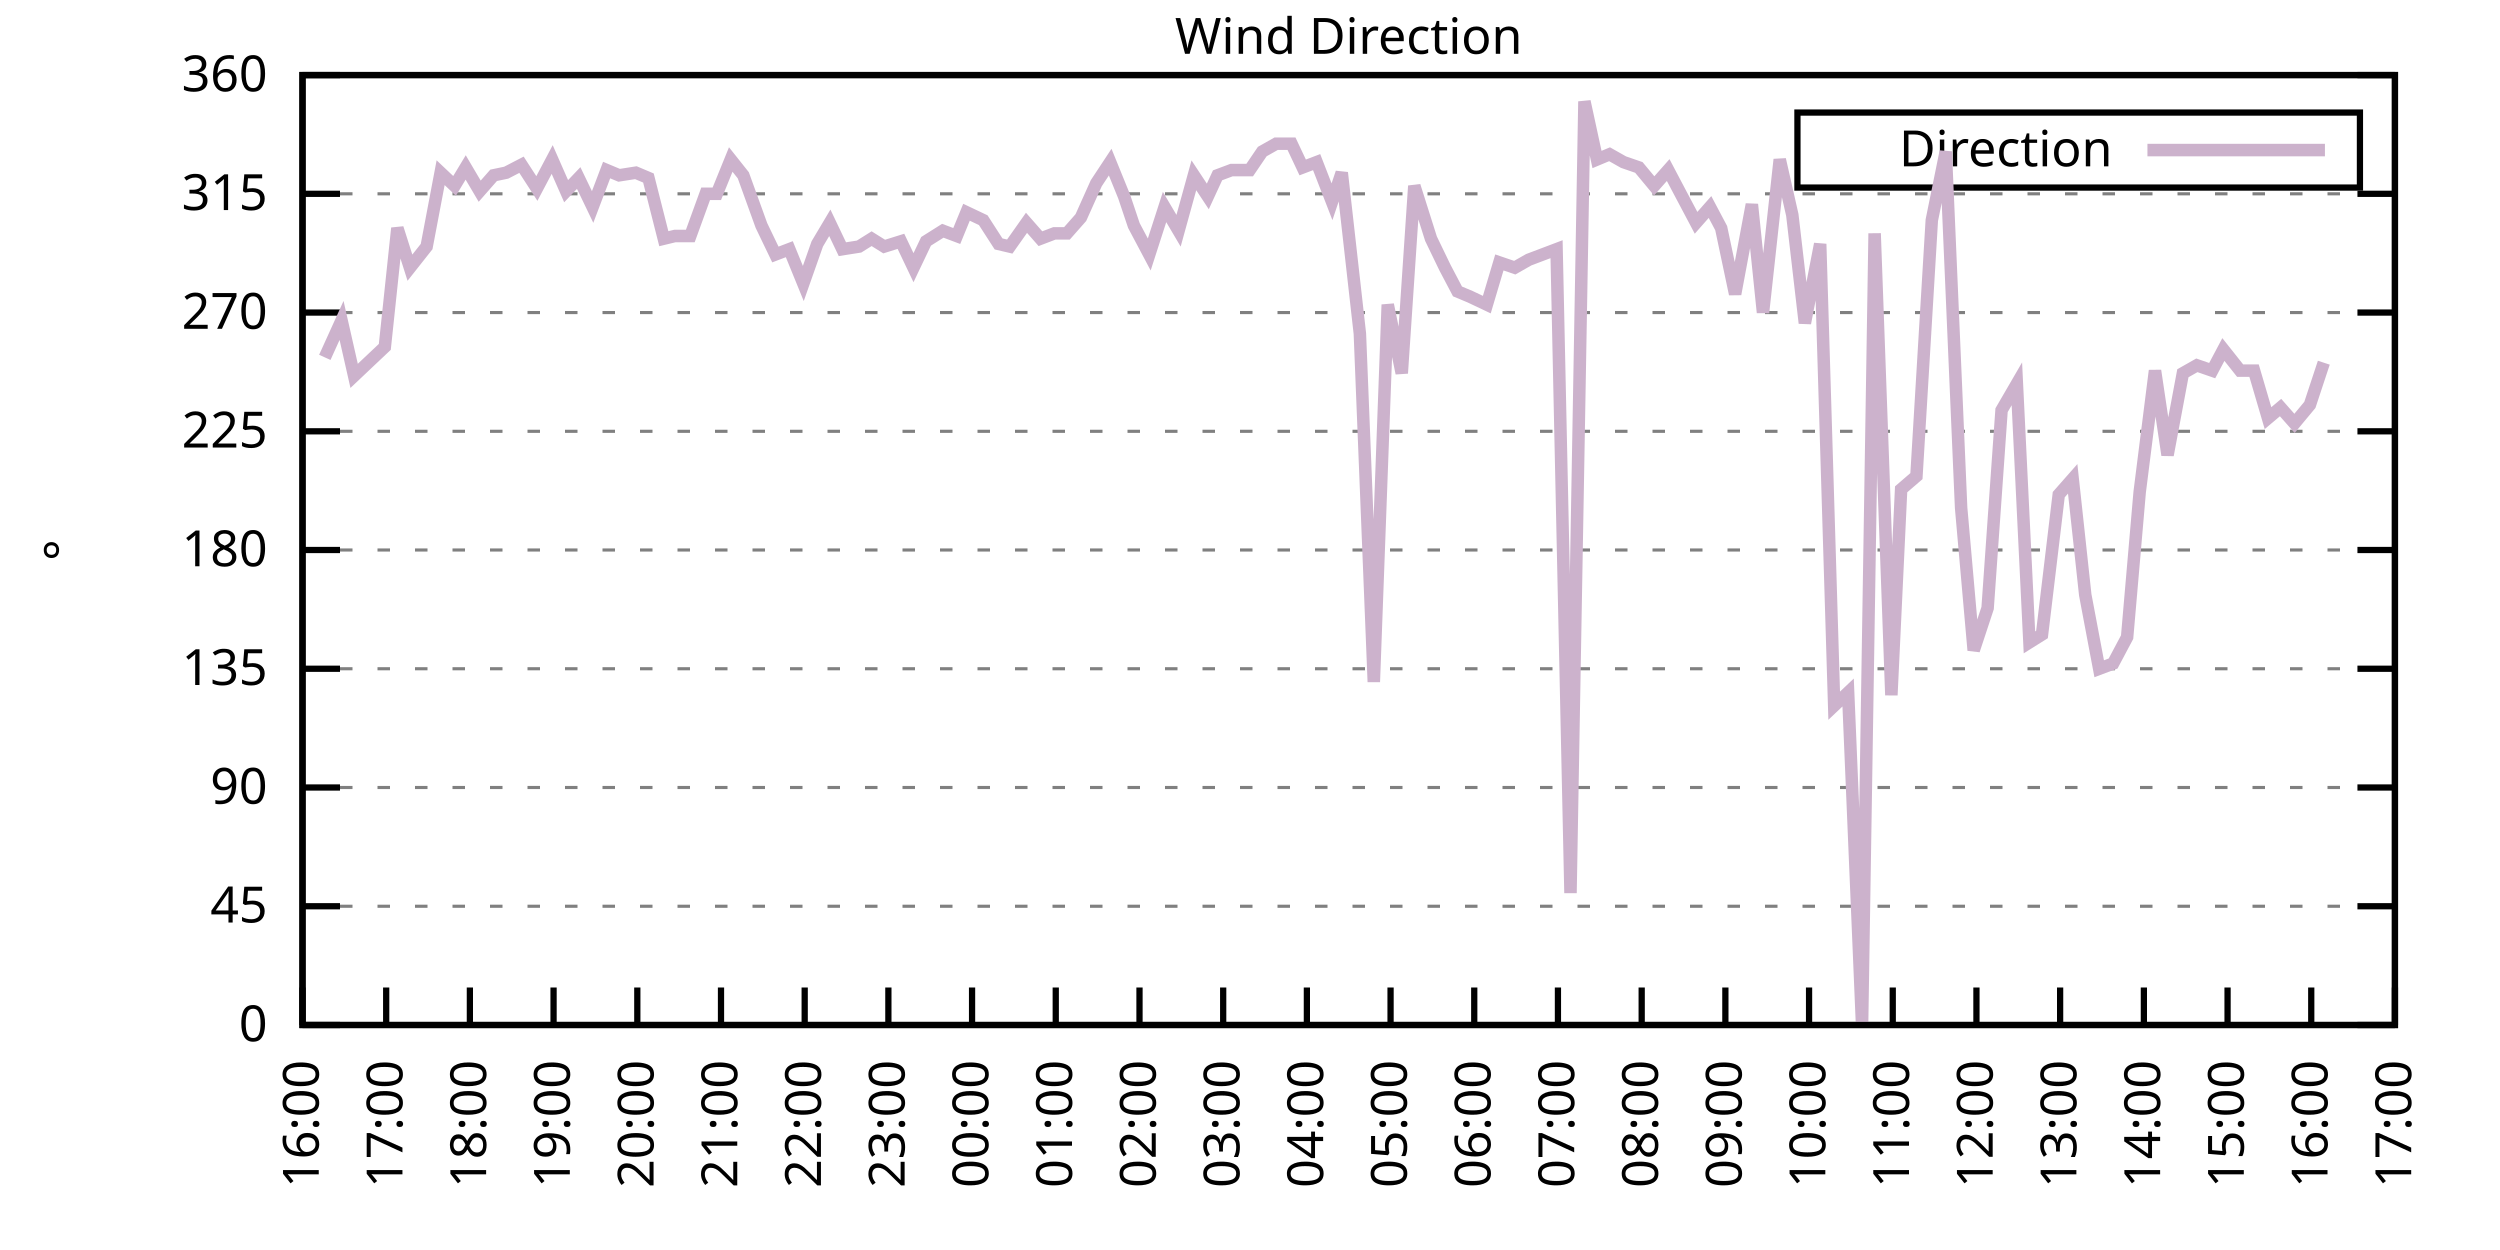
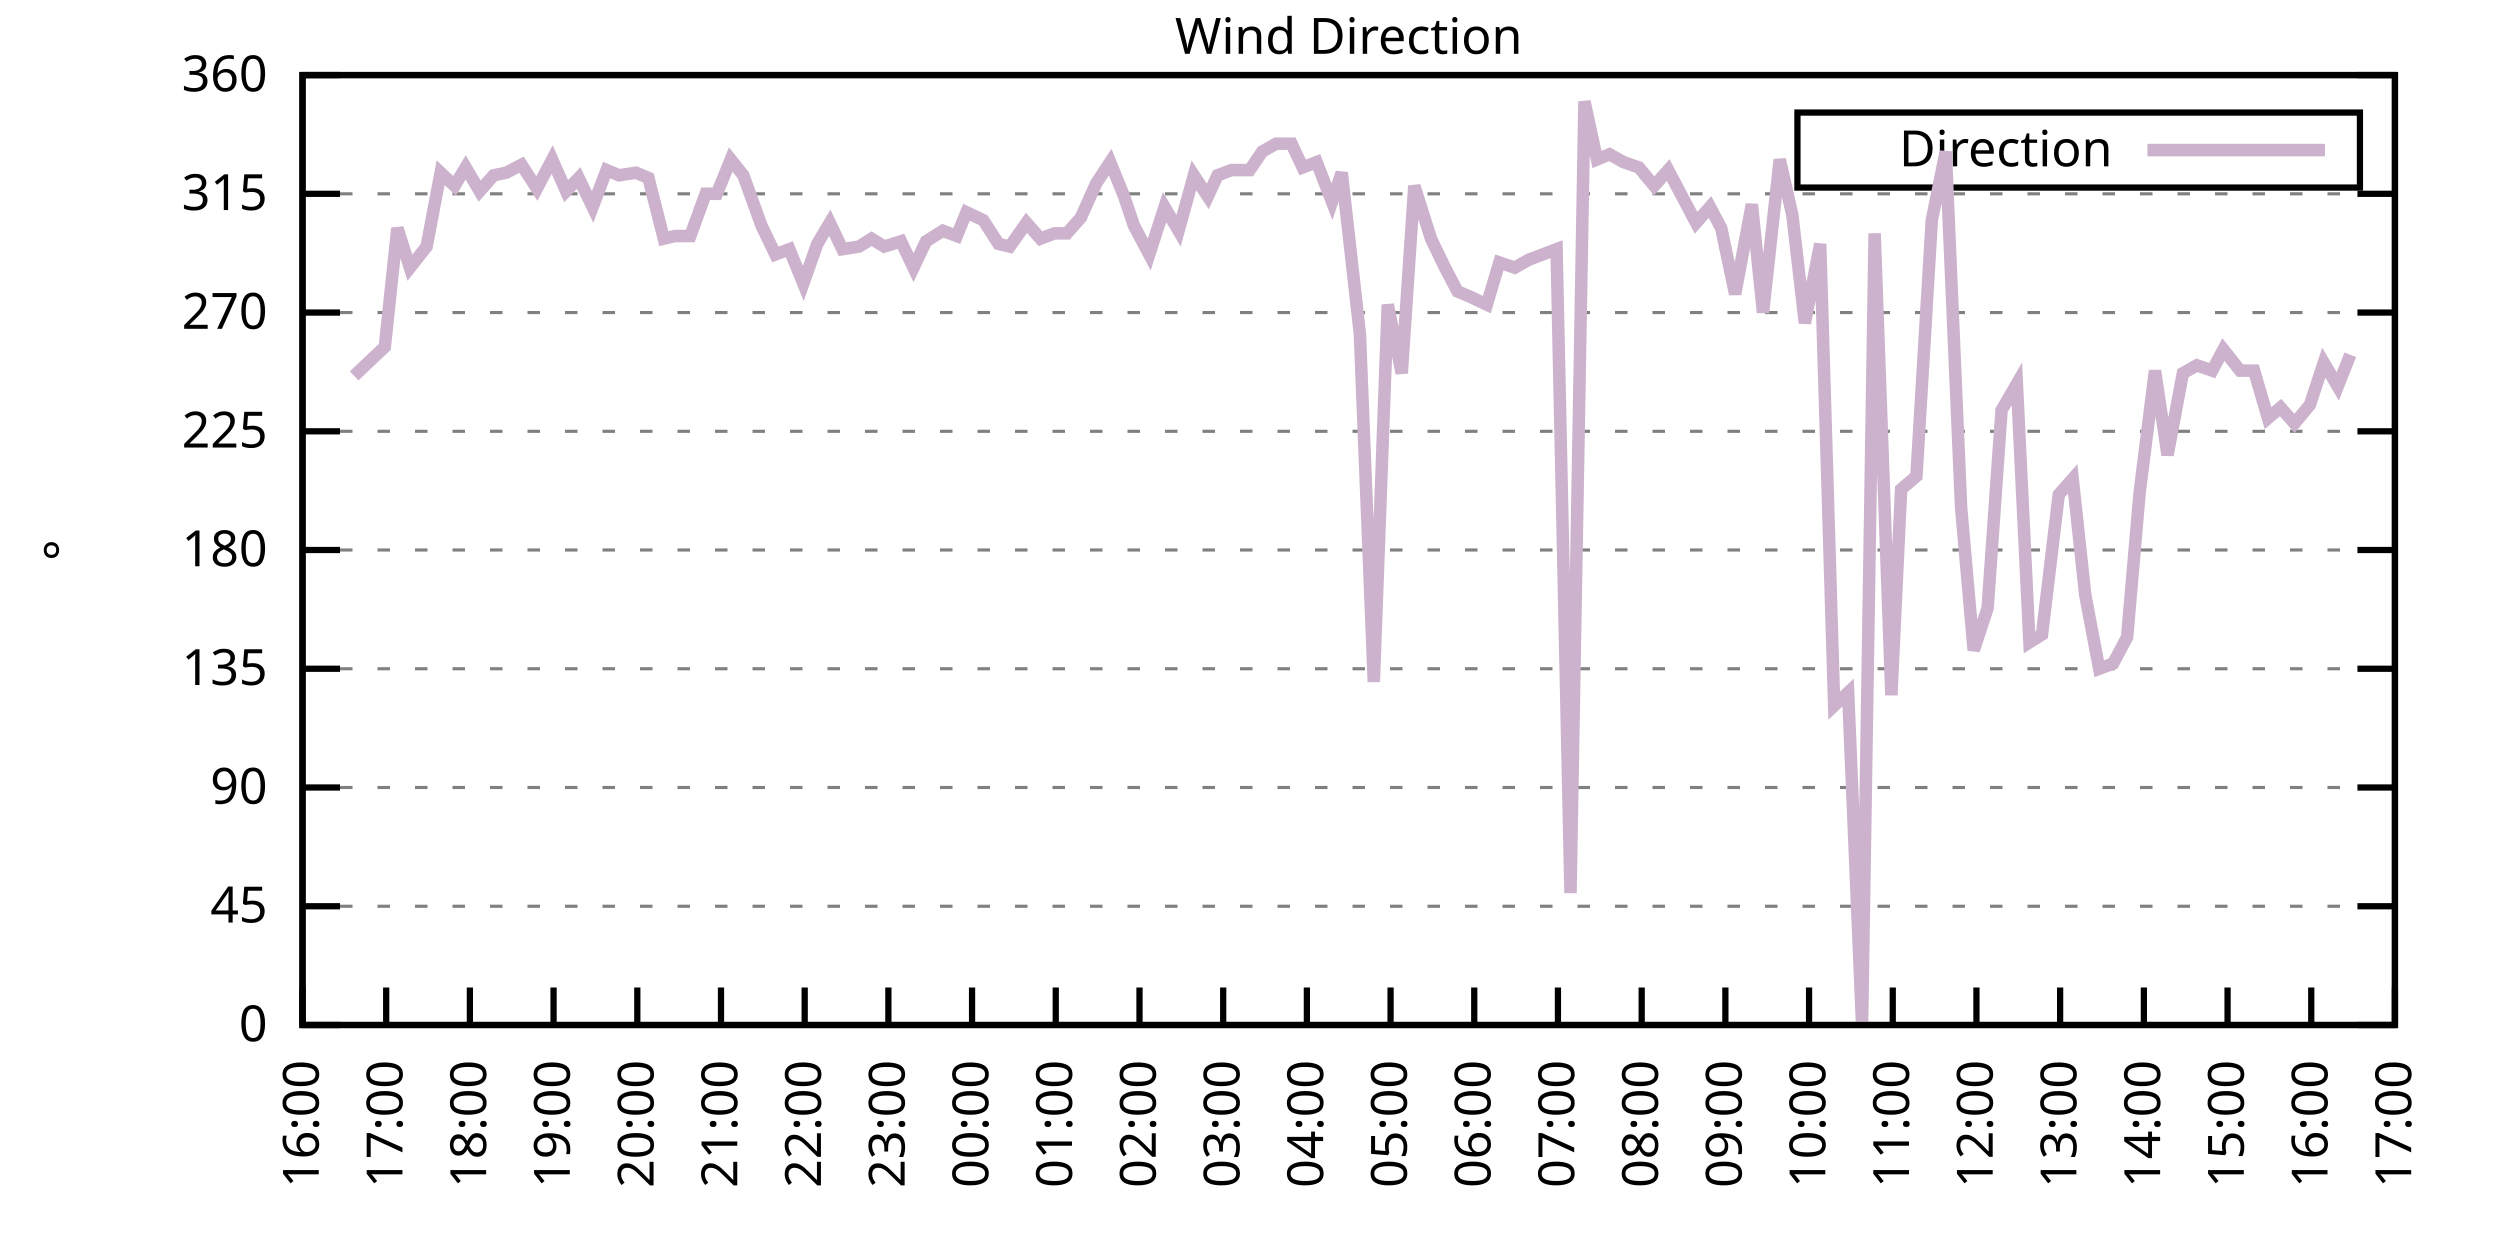
<svg xmlns="http://www.w3.org/2000/svg" xmlns:xlink="http://www.w3.org/1999/xlink" width="400" height="200" viewBox="0 0 400 200">
  <g id="gnuplot_canvas">
    <rect x="0" y="0" width="400" height="200" fill="none" />
    <defs>
      <circle id="gpDot" r="0.5" stroke-width="0.5" stroke="currentColor" />
      <path id="gpPt0" stroke-width="0.333" stroke="currentColor" d="M-1,0 h2 M0,-1 v2" />
      <path id="gpPt1" stroke-width="0.333" stroke="currentColor" d="M-1,-1 L1,1 M1,-1 L-1,1" />
      <path id="gpPt2" stroke-width="0.333" stroke="currentColor" d="M-1,0 L1,0 M0,-1 L0,1 M-1,-1 L1,1 M-1,1 L1,-1" />
      <rect id="gpPt3" stroke-width="0.333" stroke="currentColor" x="-1" y="-1" width="2" height="2" />
      <rect id="gpPt4" stroke-width="0.333" stroke="currentColor" fill="currentColor" x="-1" y="-1" width="2" height="2" />
      <circle id="gpPt5" stroke-width="0.333" stroke="currentColor" cx="0" cy="0" r="1" />
      <use xlink:href="#gpPt5" id="gpPt6" fill="currentColor" stroke="none" />
      <path id="gpPt7" stroke-width="0.333" stroke="currentColor" d="M0,-1.33 L-1.33,0.67 L1.33,0.67 z" />
      <use xlink:href="#gpPt7" id="gpPt8" fill="currentColor" stroke="none" />
      <use xlink:href="#gpPt7" id="gpPt9" stroke="currentColor" transform="rotate(180)" />
      <use xlink:href="#gpPt9" id="gpPt10" fill="currentColor" stroke="none" />
      <use xlink:href="#gpPt3" id="gpPt11" stroke="currentColor" transform="rotate(45)" />
      <use xlink:href="#gpPt11" id="gpPt12" fill="currentColor" stroke="none" />
      <path id="gpPt13" stroke-width="0.333" stroke="currentColor" d="M0,1.330 L1.265,0.411 L0.782,-1.067 L-0.782,-1.076 L-1.265,0.411 z" />
      <use xlink:href="#gpPt13" id="gpPt14" fill="currentColor" stroke="none" />
      <filter id="textbox" filterUnits="objectBoundingBox" x="0" y="0" height="1" width="1">
        <feFlood flood-color="white" flood-opacity="1" result="bgnd" />
        <feComposite in="SourceGraphic" in2="bgnd" operator="atop" />
      </filter>
      <filter id="greybox" filterUnits="objectBoundingBox" x="0" y="0" height="1" width="1">
        <feFlood flood-color="lightgrey" flood-opacity="1" result="grey" />
        <feComposite in="SourceGraphic" in2="grey" operator="atop" />
      </filter>
    </defs>
    <g fill="none" color="white" stroke="currentColor" stroke-width="1.00" stroke-linecap="butt" stroke-linejoin="miter">
</g>
    <g fill="none" color="black" stroke="currentColor" stroke-width="1.00" stroke-linecap="butt" stroke-linejoin="miter">
      <g stroke="none" shape-rendering="crispEdges">
        <polygon fill="rgb(255, 255, 255)" points="48.40,164.00 383.18,164.00 383.18,12.02 48.40,12.02 " />
      </g>
    </g>
    <g fill="none" color="black" stroke="currentColor" stroke-width="1.00" stroke-linecap="butt" stroke-linejoin="miter">
</g>
    <g fill="none" color="black" stroke="black" stroke-width="0.50" stroke-linecap="butt" stroke-linejoin="miter">
</g>
    <g fill="none" color="gray" stroke="currentColor" stroke-width="0.50" stroke-linecap="butt" stroke-linejoin="miter">
      <path stroke="gray" stroke-dasharray="2,4" class="gridline" d="M48.40,164.00 L383.19,164.00  " />
    </g>
    <g fill="none" color="gray" stroke="gray" stroke-width="1.00" stroke-linecap="butt" stroke-linejoin="miter">
</g>
    <g fill="none" color="black" stroke="currentColor" stroke-width="1.00" stroke-linecap="butt" stroke-linejoin="miter">
      <path stroke="black" d="M48.40,164.00 L54.40,164.00 M383.19,164.00 L377.19,164.00  " />
      <g transform="translate(42.80,166.60)" stroke="none" fill="black" font-family="Sans" font-size="8.00" text-anchor="end">
        <text>
          <tspan font-family="Sans"> 0</tspan>
        </text>
      </g>
    </g>
    <g fill="none" color="black" stroke="currentColor" stroke-width="1.00" stroke-linecap="butt" stroke-linejoin="miter">
</g>
    <g fill="none" color="black" stroke="black" stroke-width="0.50" stroke-linecap="butt" stroke-linejoin="miter">
</g>
    <g fill="none" color="gray" stroke="currentColor" stroke-width="0.50" stroke-linecap="butt" stroke-linejoin="miter">
      <path stroke="gray" stroke-dasharray="2,4" class="gridline" d="M48.40,145.00 L383.19,145.00  " />
    </g>
    <g fill="none" color="gray" stroke="gray" stroke-width="1.00" stroke-linecap="butt" stroke-linejoin="miter">
</g>
    <g fill="none" color="black" stroke="currentColor" stroke-width="1.00" stroke-linecap="butt" stroke-linejoin="miter">
      <path stroke="black" d="M48.40,145.00 L54.40,145.00 M383.19,145.00 L377.19,145.00  " />
      <g transform="translate(42.80,147.60)" stroke="none" fill="black" font-family="Sans" font-size="8.00" text-anchor="end">
        <text>
          <tspan font-family="Sans"> 45</tspan>
        </text>
      </g>
    </g>
    <g fill="none" color="black" stroke="currentColor" stroke-width="1.00" stroke-linecap="butt" stroke-linejoin="miter">
</g>
    <g fill="none" color="black" stroke="black" stroke-width="0.50" stroke-linecap="butt" stroke-linejoin="miter">
</g>
    <g fill="none" color="gray" stroke="currentColor" stroke-width="0.50" stroke-linecap="butt" stroke-linejoin="miter">
      <path stroke="gray" stroke-dasharray="2,4" class="gridline" d="M48.40,126.00 L383.19,126.00  " />
    </g>
    <g fill="none" color="gray" stroke="gray" stroke-width="1.00" stroke-linecap="butt" stroke-linejoin="miter">
</g>
    <g fill="none" color="black" stroke="currentColor" stroke-width="1.00" stroke-linecap="butt" stroke-linejoin="miter">
      <path stroke="black" d="M48.40,126.00 L54.40,126.00 M383.19,126.00 L377.19,126.00  " />
      <g transform="translate(42.80,128.60)" stroke="none" fill="black" font-family="Sans" font-size="8.00" text-anchor="end">
        <text>
          <tspan font-family="Sans"> 90</tspan>
        </text>
      </g>
    </g>
    <g fill="none" color="black" stroke="currentColor" stroke-width="1.00" stroke-linecap="butt" stroke-linejoin="miter">
</g>
    <g fill="none" color="black" stroke="black" stroke-width="0.50" stroke-linecap="butt" stroke-linejoin="miter">
</g>
    <g fill="none" color="gray" stroke="currentColor" stroke-width="0.50" stroke-linecap="butt" stroke-linejoin="miter">
      <path stroke="gray" stroke-dasharray="2,4" class="gridline" d="M48.40,107.00 L383.19,107.00  " />
    </g>
    <g fill="none" color="gray" stroke="gray" stroke-width="1.00" stroke-linecap="butt" stroke-linejoin="miter">
</g>
    <g fill="none" color="black" stroke="currentColor" stroke-width="1.00" stroke-linecap="butt" stroke-linejoin="miter">
      <path stroke="black" d="M48.40,107.00 L54.40,107.00 M383.19,107.00 L377.19,107.00  " />
      <g transform="translate(42.80,109.60)" stroke="none" fill="black" font-family="Sans" font-size="8.00" text-anchor="end">
        <text>
          <tspan font-family="Sans"> 135</tspan>
        </text>
      </g>
    </g>
    <g fill="none" color="black" stroke="currentColor" stroke-width="1.00" stroke-linecap="butt" stroke-linejoin="miter">
</g>
    <g fill="none" color="black" stroke="black" stroke-width="0.50" stroke-linecap="butt" stroke-linejoin="miter">
</g>
    <g fill="none" color="gray" stroke="currentColor" stroke-width="0.50" stroke-linecap="butt" stroke-linejoin="miter">
      <path stroke="gray" stroke-dasharray="2,4" class="gridline" d="M48.40,88.00 L383.19,88.00  " />
    </g>
    <g fill="none" color="gray" stroke="gray" stroke-width="1.00" stroke-linecap="butt" stroke-linejoin="miter">
</g>
    <g fill="none" color="black" stroke="currentColor" stroke-width="1.00" stroke-linecap="butt" stroke-linejoin="miter">
      <path stroke="black" d="M48.40,88.00 L54.40,88.00 M383.19,88.00 L377.19,88.00  " />
      <g transform="translate(42.80,90.60)" stroke="none" fill="black" font-family="Sans" font-size="8.00" text-anchor="end">
        <text>
          <tspan font-family="Sans"> 180</tspan>
        </text>
      </g>
    </g>
    <g fill="none" color="black" stroke="currentColor" stroke-width="1.00" stroke-linecap="butt" stroke-linejoin="miter">
</g>
    <g fill="none" color="black" stroke="black" stroke-width="0.50" stroke-linecap="butt" stroke-linejoin="miter">
</g>
    <g fill="none" color="gray" stroke="currentColor" stroke-width="0.50" stroke-linecap="butt" stroke-linejoin="miter">
      <path stroke="gray" stroke-dasharray="2,4" class="gridline" d="M48.40,69.01 L383.19,69.01  " />
    </g>
    <g fill="none" color="gray" stroke="gray" stroke-width="1.00" stroke-linecap="butt" stroke-linejoin="miter">
</g>
    <g fill="none" color="black" stroke="currentColor" stroke-width="1.00" stroke-linecap="butt" stroke-linejoin="miter">
      <path stroke="black" d="M48.40,69.01 L54.40,69.01 M383.19,69.01 L377.19,69.01  " />
      <g transform="translate(42.80,71.61)" stroke="none" fill="black" font-family="Sans" font-size="8.00" text-anchor="end">
        <text>
          <tspan font-family="Sans"> 225</tspan>
        </text>
      </g>
    </g>
    <g fill="none" color="black" stroke="currentColor" stroke-width="1.00" stroke-linecap="butt" stroke-linejoin="miter">
</g>
    <g fill="none" color="black" stroke="black" stroke-width="0.50" stroke-linecap="butt" stroke-linejoin="miter">
</g>
    <g fill="none" color="gray" stroke="currentColor" stroke-width="0.50" stroke-linecap="butt" stroke-linejoin="miter">
      <path stroke="gray" stroke-dasharray="2,4" class="gridline" d="M48.40,50.01 L383.19,50.01  " />
    </g>
    <g fill="none" color="gray" stroke="gray" stroke-width="1.00" stroke-linecap="butt" stroke-linejoin="miter">
</g>
    <g fill="none" color="black" stroke="currentColor" stroke-width="1.00" stroke-linecap="butt" stroke-linejoin="miter">
      <path stroke="black" d="M48.40,50.01 L54.40,50.01 M383.19,50.01 L377.19,50.01  " />
      <g transform="translate(42.80,52.61)" stroke="none" fill="black" font-family="Sans" font-size="8.00" text-anchor="end">
        <text>
          <tspan font-family="Sans"> 270</tspan>
        </text>
      </g>
    </g>
    <g fill="none" color="black" stroke="currentColor" stroke-width="1.00" stroke-linecap="butt" stroke-linejoin="miter">
</g>
    <g fill="none" color="black" stroke="black" stroke-width="0.50" stroke-linecap="butt" stroke-linejoin="miter">
</g>
    <g fill="none" color="gray" stroke="currentColor" stroke-width="0.50" stroke-linecap="butt" stroke-linejoin="miter">
      <path stroke="gray" stroke-dasharray="2,4" class="gridline" d="M48.40,31.01 L383.19,31.01  " />
    </g>
    <g fill="none" color="gray" stroke="gray" stroke-width="1.00" stroke-linecap="butt" stroke-linejoin="miter">
</g>
    <g fill="none" color="black" stroke="currentColor" stroke-width="1.00" stroke-linecap="butt" stroke-linejoin="miter">
      <path stroke="black" d="M48.40,31.01 L54.40,31.01 M383.19,31.01 L377.19,31.01  " />
      <g transform="translate(42.80,33.61)" stroke="none" fill="black" font-family="Sans" font-size="8.00" text-anchor="end">
        <text>
          <tspan font-family="Sans"> 315</tspan>
        </text>
      </g>
    </g>
    <g fill="none" color="black" stroke="currentColor" stroke-width="1.00" stroke-linecap="butt" stroke-linejoin="miter">
</g>
    <g fill="none" color="black" stroke="black" stroke-width="0.50" stroke-linecap="butt" stroke-linejoin="miter">
</g>
    <g fill="none" color="gray" stroke="currentColor" stroke-width="0.50" stroke-linecap="butt" stroke-linejoin="miter">
      <path stroke="gray" stroke-dasharray="2,4" class="gridline" d="M48.40,12.01 L383.19,12.01  " />
    </g>
    <g fill="none" color="gray" stroke="gray" stroke-width="1.00" stroke-linecap="butt" stroke-linejoin="miter">
</g>
    <g fill="none" color="black" stroke="currentColor" stroke-width="1.00" stroke-linecap="butt" stroke-linejoin="miter">
      <path stroke="black" d="M48.40,12.01 L54.40,12.01 M383.19,12.01 L377.19,12.01  " />
      <g transform="translate(42.80,14.61)" stroke="none" fill="black" font-family="Sans" font-size="8.00" text-anchor="end">
        <text>
          <tspan font-family="Sans"> 360</tspan>
        </text>
      </g>
    </g>
    <g fill="none" color="black" stroke="currentColor" stroke-width="1.00" stroke-linecap="butt" stroke-linejoin="miter">
      <path stroke="black" d="M48.40,164.00 L48.40,158.00  " />
      <g transform="translate(51.00,169.60) rotate(270.00)" stroke="none" fill="black" font-family="Sans" font-size="8.00" text-anchor="end">
        <text>
          <tspan font-family="Sans">16:00</tspan>
        </text>
      </g>
    </g>
    <g fill="none" color="black" stroke="currentColor" stroke-width="1.00" stroke-linecap="butt" stroke-linejoin="miter">
      <path stroke="black" d="M61.79,164.00 L61.79,158.00  " />
      <g transform="translate(64.39,169.60) rotate(270.00)" stroke="none" fill="black" font-family="Sans" font-size="8.00" text-anchor="end">
        <text>
          <tspan font-family="Sans">17:00</tspan>
        </text>
      </g>
    </g>
    <g fill="none" color="black" stroke="currentColor" stroke-width="1.00" stroke-linecap="butt" stroke-linejoin="miter">
      <path stroke="black" d="M75.18,164.00 L75.18,158.00  " />
      <g transform="translate(77.78,169.60) rotate(270.00)" stroke="none" fill="black" font-family="Sans" font-size="8.00" text-anchor="end">
        <text>
          <tspan font-family="Sans">18:00</tspan>
        </text>
      </g>
    </g>
    <g fill="none" color="black" stroke="currentColor" stroke-width="1.00" stroke-linecap="butt" stroke-linejoin="miter">
      <path stroke="black" d="M88.57,164.00 L88.57,158.00  " />
      <g transform="translate(91.17,169.60) rotate(270.00)" stroke="none" fill="black" font-family="Sans" font-size="8.00" text-anchor="end">
        <text>
          <tspan font-family="Sans">19:00</tspan>
        </text>
      </g>
    </g>
    <g fill="none" color="black" stroke="currentColor" stroke-width="1.00" stroke-linecap="butt" stroke-linejoin="miter">
      <path stroke="black" d="M101.97,164.00 L101.97,158.00  " />
      <g transform="translate(104.57,169.60) rotate(270.00)" stroke="none" fill="black" font-family="Sans" font-size="8.00" text-anchor="end">
        <text>
          <tspan font-family="Sans">20:00</tspan>
        </text>
      </g>
    </g>
    <g fill="none" color="black" stroke="currentColor" stroke-width="1.00" stroke-linecap="butt" stroke-linejoin="miter">
      <path stroke="black" d="M115.36,164.00 L115.36,158.00  " />
      <g transform="translate(117.96,169.60) rotate(270.00)" stroke="none" fill="black" font-family="Sans" font-size="8.00" text-anchor="end">
        <text>
          <tspan font-family="Sans">21:00</tspan>
        </text>
      </g>
    </g>
    <g fill="none" color="black" stroke="currentColor" stroke-width="1.00" stroke-linecap="butt" stroke-linejoin="miter">
      <path stroke="black" d="M128.75,164.00 L128.75,158.00  " />
      <g transform="translate(131.35,169.60) rotate(270.00)" stroke="none" fill="black" font-family="Sans" font-size="8.00" text-anchor="end">
        <text>
          <tspan font-family="Sans">22:00</tspan>
        </text>
      </g>
    </g>
    <g fill="none" color="black" stroke="currentColor" stroke-width="1.00" stroke-linecap="butt" stroke-linejoin="miter">
      <path stroke="black" d="M142.14,164.00 L142.14,158.00  " />
      <g transform="translate(144.74,169.60) rotate(270.00)" stroke="none" fill="black" font-family="Sans" font-size="8.00" text-anchor="end">
        <text>
          <tspan font-family="Sans">23:00</tspan>
        </text>
      </g>
    </g>
    <g fill="none" color="black" stroke="currentColor" stroke-width="1.00" stroke-linecap="butt" stroke-linejoin="miter">
      <path stroke="black" d="M155.53,164.00 L155.53,158.00  " />
      <g transform="translate(158.13,169.60) rotate(270.00)" stroke="none" fill="black" font-family="Sans" font-size="8.00" text-anchor="end">
        <text>
          <tspan font-family="Sans">00:00</tspan>
        </text>
      </g>
    </g>
    <g fill="none" color="black" stroke="currentColor" stroke-width="1.00" stroke-linecap="butt" stroke-linejoin="miter">
      <path stroke="black" d="M168.92,164.00 L168.92,158.00  " />
      <g transform="translate(171.52,169.60) rotate(270.00)" stroke="none" fill="black" font-family="Sans" font-size="8.00" text-anchor="end">
        <text>
          <tspan font-family="Sans">01:00</tspan>
        </text>
      </g>
    </g>
    <g fill="none" color="black" stroke="currentColor" stroke-width="1.00" stroke-linecap="butt" stroke-linejoin="miter">
      <path stroke="black" d="M182.32,164.00 L182.32,158.00  " />
      <g transform="translate(184.92,169.60) rotate(270.00)" stroke="none" fill="black" font-family="Sans" font-size="8.00" text-anchor="end">
        <text>
          <tspan font-family="Sans">02:00</tspan>
        </text>
      </g>
    </g>
    <g fill="none" color="black" stroke="currentColor" stroke-width="1.00" stroke-linecap="butt" stroke-linejoin="miter">
      <path stroke="black" d="M195.71,164.00 L195.71,158.00  " />
      <g transform="translate(198.31,169.60) rotate(270.00)" stroke="none" fill="black" font-family="Sans" font-size="8.00" text-anchor="end">
        <text>
          <tspan font-family="Sans">03:00</tspan>
        </text>
      </g>
    </g>
    <g fill="none" color="black" stroke="currentColor" stroke-width="1.00" stroke-linecap="butt" stroke-linejoin="miter">
      <path stroke="black" d="M209.10,164.00 L209.10,158.00  " />
      <g transform="translate(211.70,169.60) rotate(270.00)" stroke="none" fill="black" font-family="Sans" font-size="8.00" text-anchor="end">
        <text>
          <tspan font-family="Sans">04:00</tspan>
        </text>
      </g>
    </g>
    <g fill="none" color="black" stroke="currentColor" stroke-width="1.00" stroke-linecap="butt" stroke-linejoin="miter">
      <path stroke="black" d="M222.49,164.00 L222.49,158.00  " />
      <g transform="translate(225.09,169.60) rotate(270.00)" stroke="none" fill="black" font-family="Sans" font-size="8.00" text-anchor="end">
        <text>
          <tspan font-family="Sans">05:00</tspan>
        </text>
      </g>
    </g>
    <g fill="none" color="black" stroke="currentColor" stroke-width="1.00" stroke-linecap="butt" stroke-linejoin="miter">
      <path stroke="black" d="M235.88,164.00 L235.88,158.00  " />
      <g transform="translate(238.48,169.60) rotate(270.00)" stroke="none" fill="black" font-family="Sans" font-size="8.00" text-anchor="end">
        <text>
          <tspan font-family="Sans">06:00</tspan>
        </text>
      </g>
    </g>
    <g fill="none" color="black" stroke="currentColor" stroke-width="1.00" stroke-linecap="butt" stroke-linejoin="miter">
      <path stroke="black" d="M249.27,164.00 L249.27,158.00  " />
      <g transform="translate(251.87,169.60) rotate(270.00)" stroke="none" fill="black" font-family="Sans" font-size="8.00" text-anchor="end">
        <text>
          <tspan font-family="Sans">07:00</tspan>
        </text>
      </g>
    </g>
    <g fill="none" color="black" stroke="currentColor" stroke-width="1.00" stroke-linecap="butt" stroke-linejoin="miter">
      <path stroke="black" d="M262.67,164.00 L262.67,158.00  " />
      <g transform="translate(265.27,169.60) rotate(270.00)" stroke="none" fill="black" font-family="Sans" font-size="8.00" text-anchor="end">
        <text>
          <tspan font-family="Sans">08:00</tspan>
        </text>
      </g>
    </g>
    <g fill="none" color="black" stroke="currentColor" stroke-width="1.00" stroke-linecap="butt" stroke-linejoin="miter">
      <path stroke="black" d="M276.06,164.00 L276.06,158.00  " />
      <g transform="translate(278.66,169.60) rotate(270.00)" stroke="none" fill="black" font-family="Sans" font-size="8.00" text-anchor="end">
        <text>
          <tspan font-family="Sans">09:00</tspan>
        </text>
      </g>
    </g>
    <g fill="none" color="black" stroke="currentColor" stroke-width="1.00" stroke-linecap="butt" stroke-linejoin="miter">
      <path stroke="black" d="M289.45,164.00 L289.45,158.00  " />
      <g transform="translate(292.05,169.60) rotate(270.00)" stroke="none" fill="black" font-family="Sans" font-size="8.00" text-anchor="end">
        <text>
          <tspan font-family="Sans">10:00</tspan>
        </text>
      </g>
    </g>
    <g fill="none" color="black" stroke="currentColor" stroke-width="1.00" stroke-linecap="butt" stroke-linejoin="miter">
      <path stroke="black" d="M302.84,164.00 L302.84,158.00  " />
      <g transform="translate(305.44,169.60) rotate(270.00)" stroke="none" fill="black" font-family="Sans" font-size="8.00" text-anchor="end">
        <text>
          <tspan font-family="Sans">11:00</tspan>
        </text>
      </g>
    </g>
    <g fill="none" color="black" stroke="currentColor" stroke-width="1.00" stroke-linecap="butt" stroke-linejoin="miter">
      <path stroke="black" d="M316.23,164.00 L316.23,158.00  " />
      <g transform="translate(318.83,169.60) rotate(270.00)" stroke="none" fill="black" font-family="Sans" font-size="8.00" text-anchor="end">
        <text>
          <tspan font-family="Sans">12:00</tspan>
        </text>
      </g>
    </g>
    <g fill="none" color="black" stroke="currentColor" stroke-width="1.00" stroke-linecap="butt" stroke-linejoin="miter">
      <path stroke="black" d="M329.62,164.00 L329.62,158.00  " />
      <g transform="translate(332.22,169.60) rotate(270.00)" stroke="none" fill="black" font-family="Sans" font-size="8.00" text-anchor="end">
        <text>
          <tspan font-family="Sans">13:00</tspan>
        </text>
      </g>
    </g>
    <g fill="none" color="black" stroke="currentColor" stroke-width="1.00" stroke-linecap="butt" stroke-linejoin="miter">
      <path stroke="black" d="M343.02,164.00 L343.02,158.00  " />
      <g transform="translate(345.62,169.60) rotate(270.00)" stroke="none" fill="black" font-family="Sans" font-size="8.00" text-anchor="end">
        <text>
          <tspan font-family="Sans">14:00</tspan>
        </text>
      </g>
    </g>
    <g fill="none" color="black" stroke="currentColor" stroke-width="1.00" stroke-linecap="butt" stroke-linejoin="miter">
      <path stroke="black" d="M356.41,164.00 L356.41,158.00  " />
      <g transform="translate(359.01,169.60) rotate(270.00)" stroke="none" fill="black" font-family="Sans" font-size="8.00" text-anchor="end">
        <text>
          <tspan font-family="Sans">15:00</tspan>
        </text>
      </g>
    </g>
    <g fill="none" color="black" stroke="currentColor" stroke-width="1.00" stroke-linecap="butt" stroke-linejoin="miter">
      <path stroke="black" d="M369.80,164.00 L369.80,158.00  " />
      <g transform="translate(372.40,169.60) rotate(270.00)" stroke="none" fill="black" font-family="Sans" font-size="8.00" text-anchor="end">
        <text>
          <tspan font-family="Sans">16:00</tspan>
        </text>
      </g>
    </g>
    <g fill="none" color="black" stroke="currentColor" stroke-width="1.00" stroke-linecap="butt" stroke-linejoin="miter">
      <path stroke="black" d="M383.19,164.00 L383.19,158.00  " />
      <g transform="translate(385.79,169.60) rotate(270.00)" stroke="none" fill="black" font-family="Sans" font-size="8.00" text-anchor="end">
        <text>
          <tspan font-family="Sans">17:00</tspan>
        </text>
      </g>
    </g>
    <g fill="none" color="black" stroke="currentColor" stroke-width="1.00" stroke-linecap="butt" stroke-linejoin="miter">
</g>
    <g fill="none" color="black" stroke="currentColor" stroke-width="1.00" stroke-linecap="butt" stroke-linejoin="miter">
      <path stroke="black" d="M48.40,12.01 L48.40,164.00 L383.19,164.00 L383.19,12.01 L48.40,12.01 Z  " />
    </g>
    <g fill="none" color="black" stroke="currentColor" stroke-width="1.00" stroke-linecap="butt" stroke-linejoin="miter">
</g>
    <g fill="none" color="black" stroke="currentColor" stroke-width="1.00" stroke-linecap="butt" stroke-linejoin="miter">
      <path stroke="black" d="M287.59,30.01 L287.59,18.01 L377.59,18.01 L377.59,30.01 L287.59,30.01 Z  " />
    </g>
    <g id="Wind_direction_plot_1">
      <g fill="none" color="white" stroke="black" stroke-width="2.00" stroke-linecap="butt" stroke-linejoin="miter">
</g>
      <g fill="none" color="black" stroke="currentColor" stroke-width="2.00" stroke-linecap="butt" stroke-linejoin="miter">
        <g transform="translate(337.99,26.61)" stroke="none" fill="black" font-family="Sans" font-size="8.00" text-anchor="end">
          <text>
            <tspan font-family="Sans">Direction</tspan>
          </text>
        </g>
      </g>
      <g fill="none" color="black" stroke="currentColor" stroke-width="2.00" stroke-linecap="butt" stroke-linejoin="miter">
-         <path stroke="rgb(204, 178, 204)" d="M343.59,24.01 L371.99,24.01 M51.97,57.18 L54.65,51.27 L56.66,60.14 L58.89,58.03 L61.57,55.50 L63.58,36.50   L65.59,42.83 L68.26,39.45 L70.50,27.63 L72.73,29.74 L74.51,26.79 L76.75,30.59 L78.98,28.05 L80.99,27.63   L83.44,26.36 L85.90,30.16 L88.35,25.52 L90.58,30.59 L92.59,28.48 L94.82,33.12 L97.06,27.21 L99.06,28.05   L101.74,27.63 L103.75,28.48 L106.21,38.19 L107.99,37.76 L110.45,37.76 L112.90,31.01 L114.69,31.01 L116.92,25.52   L118.93,28.05 L121.83,36.08 L124.06,40.72 L126.29,39.87 L128.53,45.36 L130.76,39.03 L132.77,35.65 L134.78,39.87   L137.45,39.45 L139.46,38.19 L141.47,39.45 L144.15,38.61 L146.16,42.83 L148.17,38.61 L150.85,36.92 L153.08,37.76   L154.64,33.96 L157.32,35.23 L159.77,39.03 L161.56,39.45 L164.24,35.65 L166.47,38.19 L168.70,37.34 L170.71,37.34   L172.94,34.81 L175.40,29.32 L177.63,25.94 L179.86,31.43 L181.42,36.08 L183.88,40.72 L186.33,33.12 L188.57,36.92   L191.02,28.05 L193.25,31.43 L194.81,28.05 L197.05,27.21 L199.95,27.21 L201.96,24.25 L204.19,22.99 L206.64,22.99   L208.43,26.79 L210.66,25.94 L213.12,32.28 L214.68,27.63 L217.58,53.39 L219.81,109.11 L222.04,48.74 L224.28,59.72   L226.29,29.74 L228.96,38.19 L231.20,42.83 L233.20,46.63 L235.21,47.47 L237.89,48.74 L239.90,41.99 L242.36,42.83   L244.59,41.56 L249.05,39.87 L251.28,142.89 L253.51,16.23 L255.52,25.52 L257.53,24.68 L259.76,25.94 L262.22,26.79   L264.67,29.74 L266.91,27.21 L268.69,30.59 L271.37,35.65 L273.60,33.12 L275.39,36.50 L277.62,47.05 L280.30,32.70   L282.08,50.01 L284.76,25.52 L286.77,34.39 L288.78,51.70 L291.23,39.03 L293.47,112.91 L295.70,110.80 L297.93,164.00   L299.94,37.34 L302.62,111.23 L304.18,78.29 L306.63,76.18 L309.09,35.23 L311.32,24.25 L313.78,81.25 L315.79,104.05   L318.02,97.29 L320.25,65.63 L322.70,61.41 L324.71,102.78 L326.72,101.52 L329.40,79.14 L331.63,76.61 L333.64,95.18   L335.87,107.00 L338.10,106.16 L340.34,101.94 L342.35,78.72 L344.80,59.30 L346.81,72.81 L349.26,59.72 L351.50,58.45   L353.95,59.30 L355.74,55.92 L358.42,59.30 L360.65,59.30 L362.88,66.90 L364.89,65.21 L367.12,67.74 L369.58,64.78   L371.81,58.03  " />
+         <path stroke="rgb(204, 178, 204)" d="M343.59,24.01 L371.99,24.01 M56.66,60.14 L58.89,58.03 L61.57,55.50 L63.58,36.50 L65.59,42.83 L68.26,39.45   L70.50,27.63 L72.73,29.74 L74.51,26.79 L76.75,30.59 L78.98,28.05 L80.99,27.63 L83.44,26.36 L85.90,30.16   L88.35,25.52 L90.58,30.59 L92.59,28.48 L94.82,33.12 L97.06,27.21 L99.06,28.05 L101.74,27.63 L103.75,28.48   L106.21,38.19 L107.99,37.76 L110.45,37.76 L112.90,31.01 L114.69,31.01 L116.92,25.52 L118.93,28.05 L121.83,36.08   L124.06,40.72 L126.29,39.87 L128.53,45.36 L130.76,39.03 L132.77,35.65 L134.78,39.87 L137.45,39.45 L139.46,38.19   L141.47,39.45 L144.15,38.61 L146.16,42.83 L148.17,38.61 L150.85,36.92 L153.08,37.76 L154.64,33.96 L157.32,35.23   L159.77,39.03 L161.56,39.45 L164.24,35.65 L166.47,38.19 L168.70,37.34 L170.71,37.34 L172.94,34.81 L175.40,29.32   L177.63,25.94 L179.86,31.43 L181.42,36.08 L183.88,40.72 L186.33,33.12 L188.57,36.92 L191.02,28.05 L193.25,31.43   L194.81,28.05 L197.05,27.21 L199.95,27.21 L201.96,24.25 L204.19,22.99 L206.64,22.99 L208.43,26.79 L210.66,25.94   L213.12,32.28 L214.68,27.63 L217.58,53.39 L219.81,109.11 L222.04,48.74 L224.28,59.72 L226.29,29.74 L228.96,38.19   L231.20,42.83 L233.20,46.63 L235.21,47.47 L237.89,48.74 L239.90,41.99 L242.36,42.83 L244.59,41.56 L249.05,39.87   L251.28,142.89 L253.51,16.23 L255.52,25.52 L257.53,24.68 L259.76,25.94 L262.22,26.79 L264.67,29.74 L266.91,27.21   L268.69,30.59 L271.37,35.65 L273.60,33.12 L275.39,36.50 L277.62,47.05 L280.30,32.70 L282.08,50.01 L284.76,25.52   L286.77,34.39 L288.78,51.70 L291.23,39.03 L293.47,112.91 L295.70,110.80 L297.93,164.00 L299.94,37.34 L302.62,111.23   L304.18,78.29 L306.63,76.18 L309.09,35.23 L311.32,24.25 L313.78,81.25 L315.79,104.05 L318.02,97.29 L320.25,65.63   L322.70,61.41 L324.71,102.78 L326.72,101.52 L329.40,79.14 L331.63,76.61 L333.64,95.18 L335.87,107.00 L338.10,106.16   L340.34,101.94 L342.35,78.72 L344.80,59.30 L346.81,72.81 L349.26,59.72 L351.50,58.45 L353.95,59.30 L355.74,55.92   L358.42,59.30 L360.65,59.30 L362.88,66.90 L364.89,65.21 L367.12,67.74 L369.58,64.78 L371.81,58.03 L374.04,61.83   L376.05,56.76  " />
      </g>
    </g>
    <g fill="none" color="black" stroke="currentColor" stroke-width="2.00" stroke-linecap="butt" stroke-linejoin="miter">
</g>
    <g fill="none" color="black" stroke="black" stroke-width="1.00" stroke-linecap="butt" stroke-linejoin="miter">
</g>
    <g fill="none" color="black" stroke="currentColor" stroke-width="1.00" stroke-linecap="butt" stroke-linejoin="miter">
      <path stroke="black" d="M48.40,12.01 L48.40,164.00 L383.19,164.00 L383.19,12.01 L48.40,12.01 Z  " />
      <g transform="translate(12.80,88.01) rotate(270.00)" stroke="none" fill="black" font-family="Sans" font-size="8.00" text-anchor="middle">
        <text>
          <tspan font-family="Sans">°</tspan>
        </text>
      </g>
    </g>
    <g fill="none" color="black" stroke="currentColor" stroke-width="1.00" stroke-linecap="butt" stroke-linejoin="miter">
</g>
    <g fill="none" color="black" stroke="currentColor" stroke-width="1.00" stroke-linecap="butt" stroke-linejoin="miter">
      <g transform="translate(215.79,8.61)" stroke="none" fill="black" font-family="Sans" font-size="8.00" text-anchor="middle">
        <text>
          <tspan font-family="Sans">Wind Direction</tspan>
        </text>
      </g>
    </g>
    <g fill="none" color="black" stroke="currentColor" stroke-width="1.00" stroke-linecap="butt" stroke-linejoin="miter">
</g>
  </g>
</svg>
